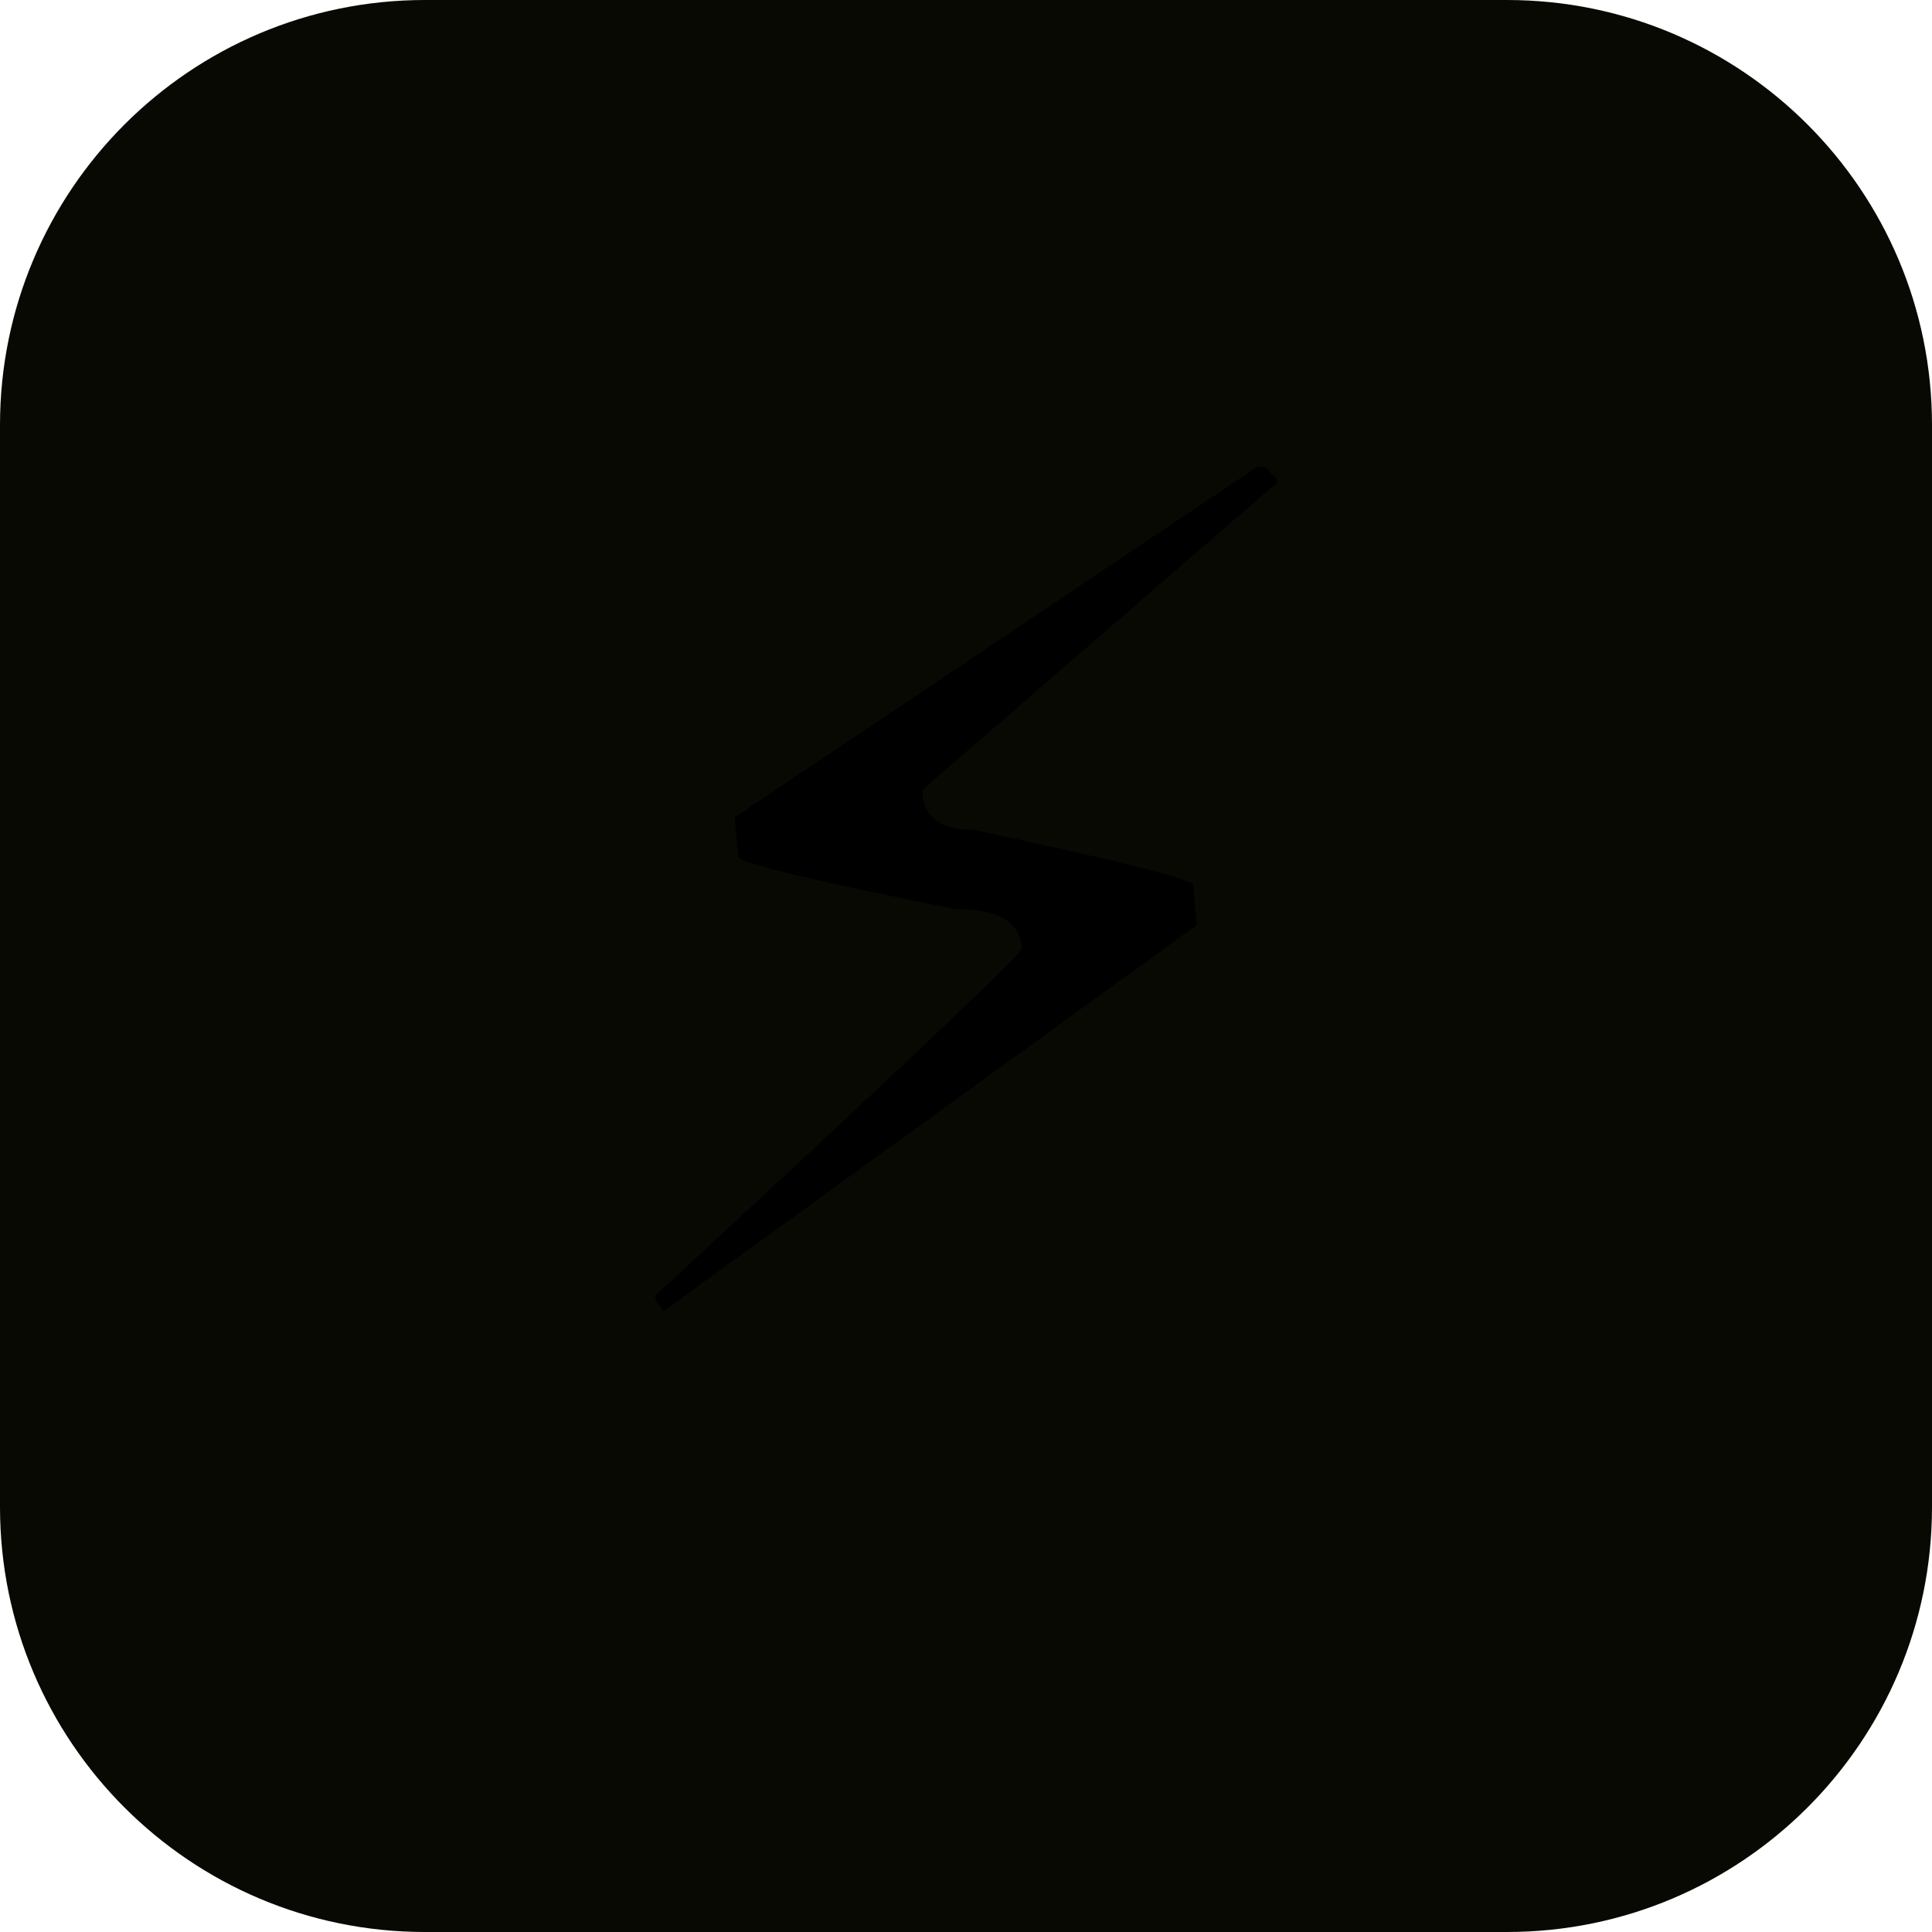
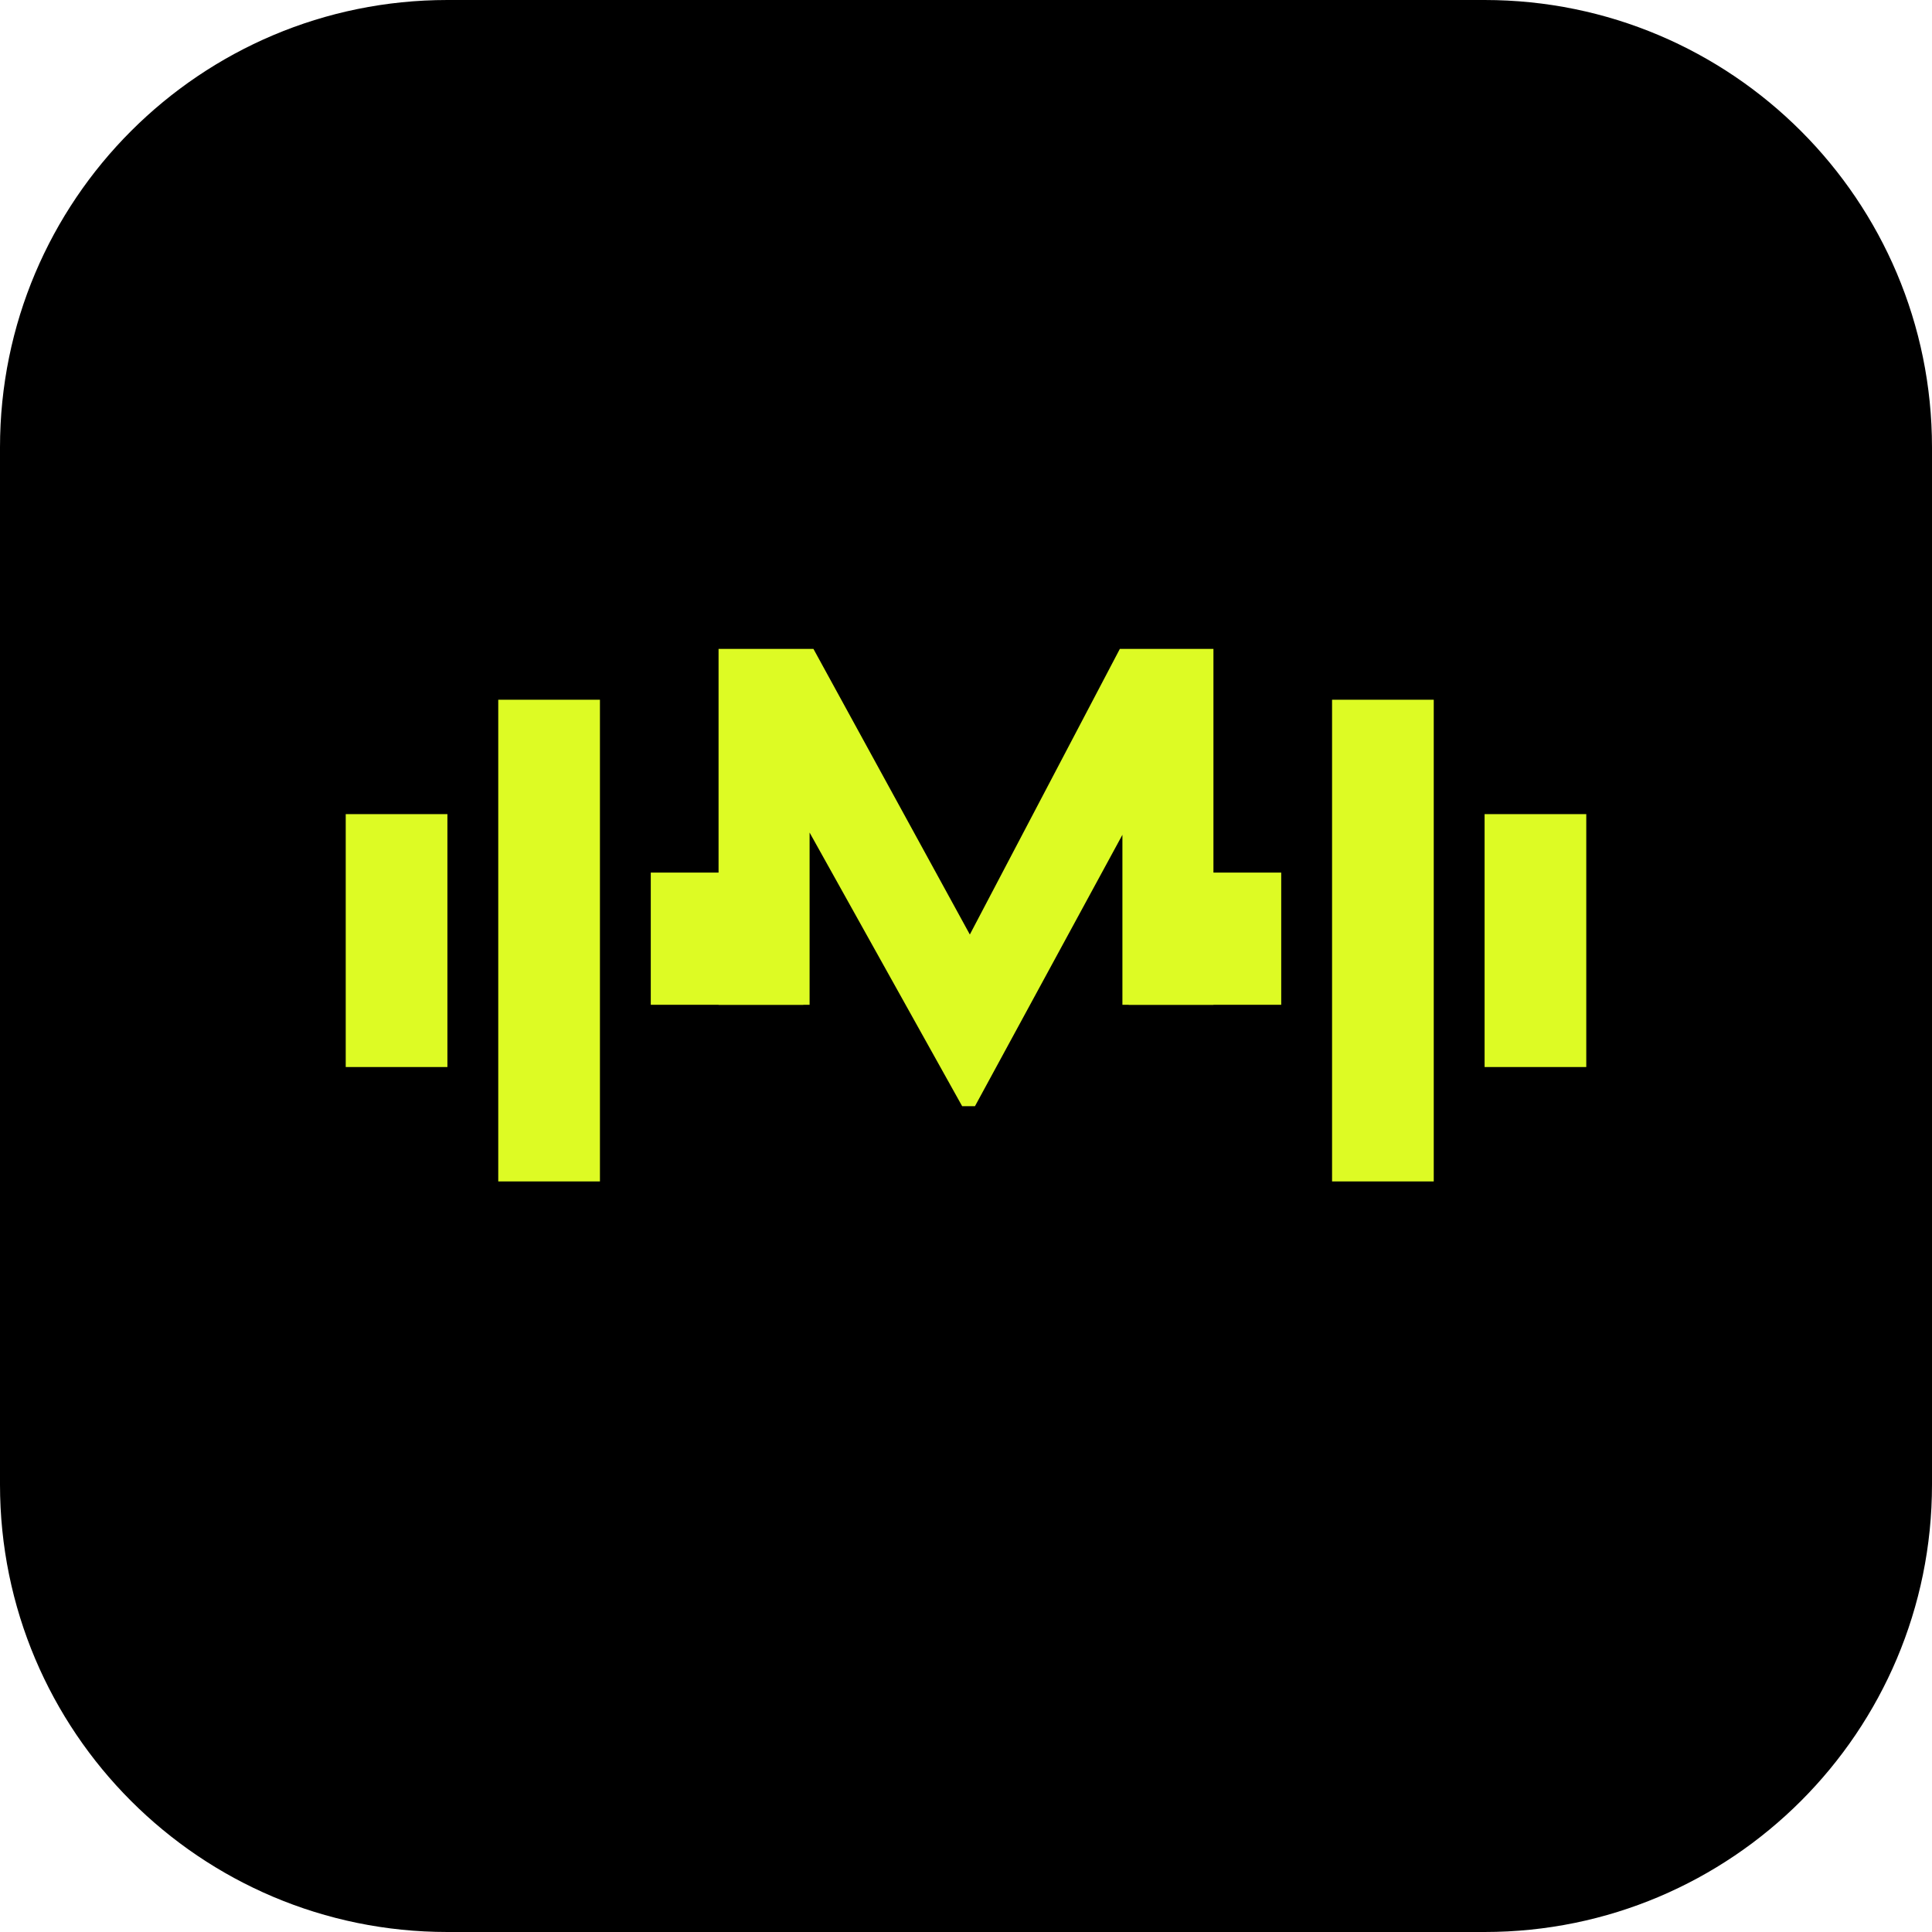
- <svg xmlns="http://www.w3.org/2000/svg" viewBox="0 0 100 100">
-   <rect width="100" height="100" rx="22" fill="#090903" />
-   <text x="50" y="68" text-anchor="middle" font-size="60">⚡</text>
+ <svg xmlns="http://www.w3.org/2000/svg" width="95" height="95" viewBox="0 0 95 95" fill="none">
+   <rect width="95" height="95" rx="22" fill="black" />
+   <path d="M65.5 34.407H70.5V58.093H65.5V34.407Z" fill="#DDFB24" />
+   <path d="M73 40.032H78V52.468H73V40.032Z" fill="#DDFB24" />
+   <path d="M29.5 58.093H24.5L24.5 34.407L29.5 34.407L29.5 58.093Z" fill="#DDFB24" />
+   <path d="M22 52.468H17L17 40.032L22 40.032L22 52.468Z" fill="#DDFB24" />
+   <path d="M39.5 49.407L32 49.407V42.907L39.5 42.907V49.407Z" fill="#DDFB24" />
+   <path d="M63 49.407H55.5V42.907L63 42.907V49.407Z" fill="#DDFB24" />
+   <path d="M39.809 49.407V40.938L47.311 54.393H47.941L55.191 41.049V49.407H59.667V31.907H55.065L47.689 45.952L39.998 31.907H35.333V49.407H39.809Z" fill="#DDFB24" />
</svg>
